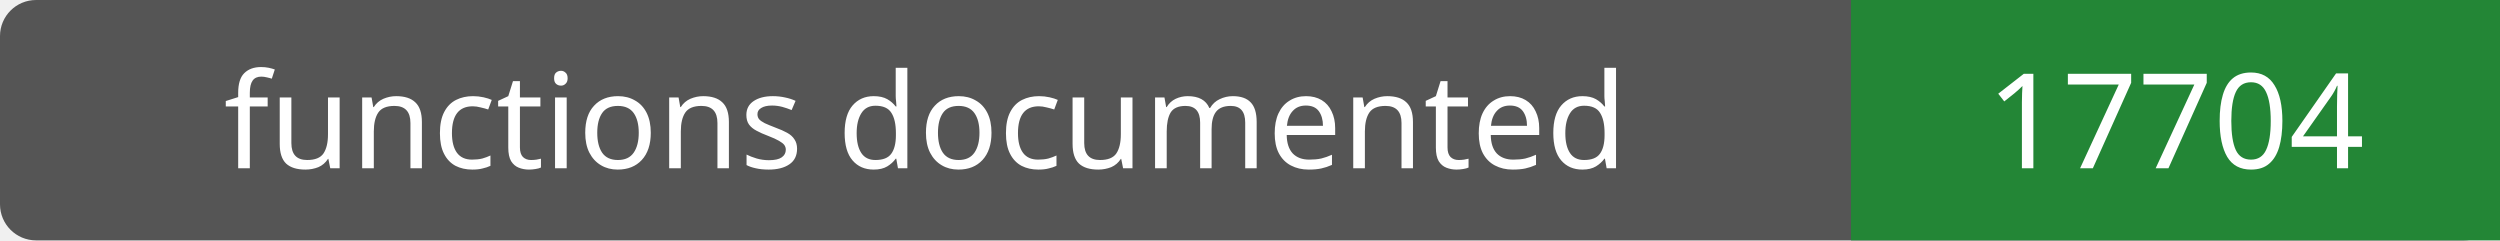
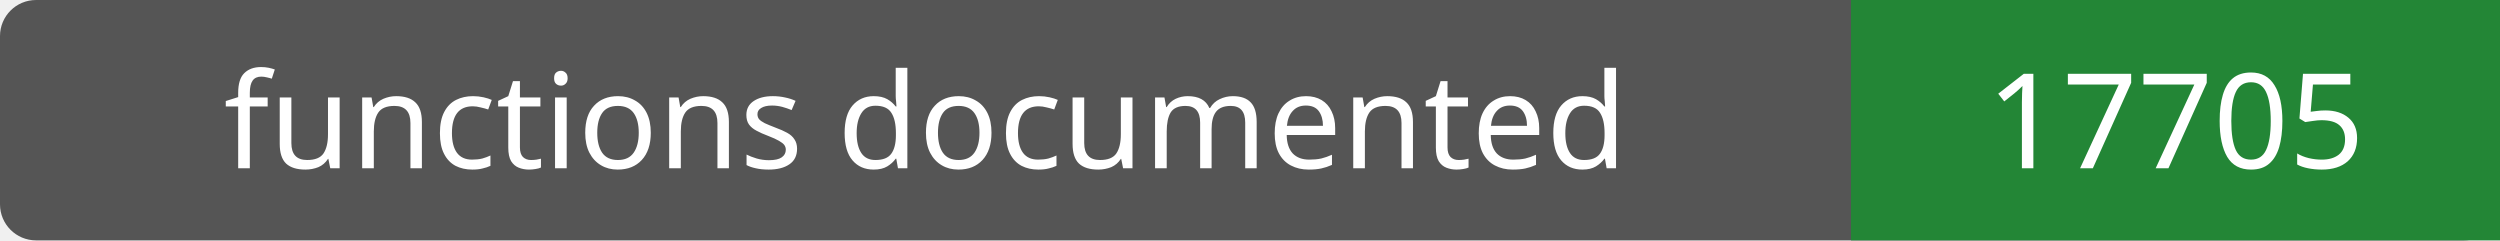
- <svg xmlns="http://www.w3.org/2000/svg" width="208" height="20" role="img" aria-label="functions documented: 17704">
+ <svg xmlns="http://www.w3.org/2000/svg" width="208" height="20" role="img" aria-label="functions documented: 17705">
  <rect width="208" height="20" rx="3" fill="#555" />
  <path fill="#238636" d="M154 0h54v20H154z" />
  <g fill="#fff" text-anchor="middle" font-family="Verdana,sans-serif" font-size="11">
    <text x="77.0" y="14">functions documented</text>
-     <text x="181.0" y="14">17704</text>
+     <text x="181.0" y="14">17705</text>
  </g>
</svg>
